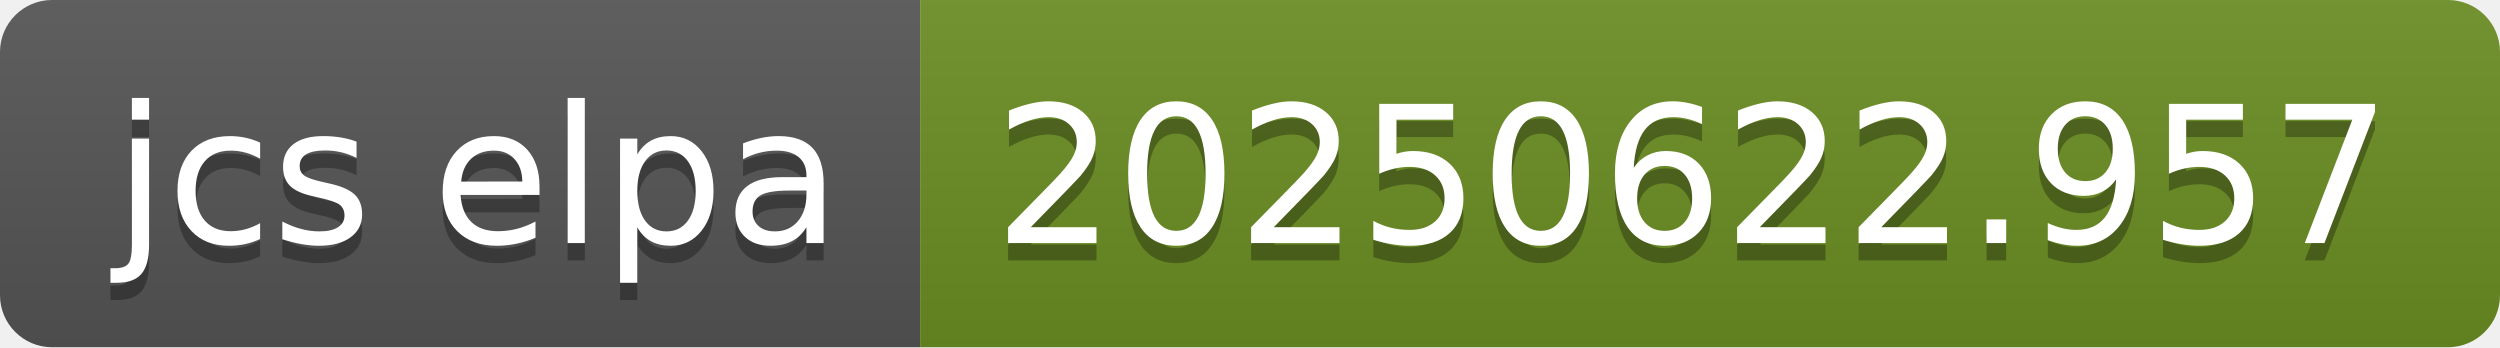
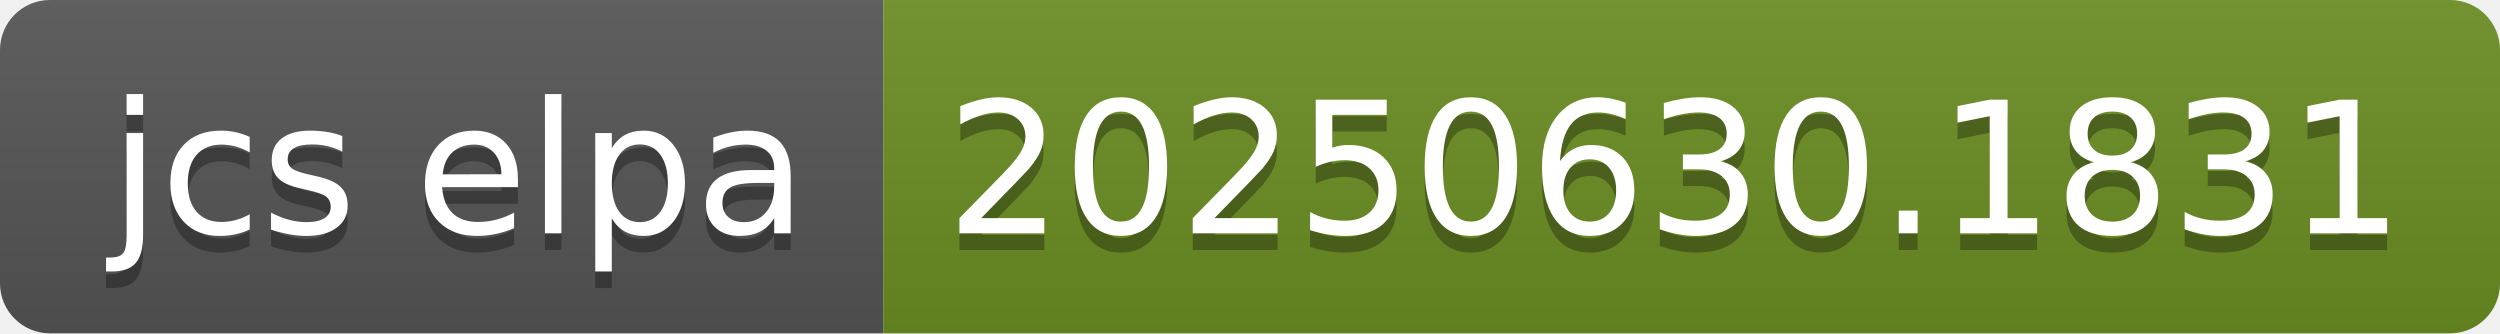
- <svg xmlns="http://www.w3.org/2000/svg" width="144" height="20" role="img" aria-label="jcs elpa: 20250622.957">
+ <svg xmlns="http://www.w3.org/2000/svg" width="150" height="20" role="img" aria-label="jcs elpa: 20250630.1831">
  <linearGradient id="s" x2="0" y2="100%">
    <stop offset="0" stop-color="#bbb" stop-opacity=".1" />
    <stop offset="1" stop-opacity=".1" />
  </linearGradient>
  <clipPath id="r">
-     <rect width="144" height="20" rx="3" fill="#fff" />
+     <rect width="150" height="20" rx="3" fill="#fff" />
  </clipPath>
  <g clip-path="url(#r)">
    <rect width="53" height="20" fill="#555" />
-     <rect x="53" width="91" height="20" fill="#6b8e23" />
-     <rect width="144" height="20" fill="url(#s)" />
+     <rect x="53" width="97" height="20" fill="#6b8e23" />
+     <rect width="150" height="20" fill="url(#s)" />
  </g>
  <g fill="#fff" text-anchor="middle" font-family="Verdana,Geneva,DejaVu Sans,sans-serif" text-rendering="geometricPrecision" font-size="110">
    <text aria-hidden="true" x="275" y="150" fill="#010101" fill-opacity=".3" transform="scale(.1)" textLength="430">jcs elpa</text>
    <text x="275" y="140" transform="scale(.1)" fill="#fff" textLength="430">jcs elpa</text>
-     <text aria-hidden="true" x="975" y="150" fill="#010101" fill-opacity=".3" transform="scale(.1)" textLength="810">20250622.957</text>
-     <text x="975" y="140" transform="scale(.1)" fill="#fff" textLength="810">20250622.957</text>
+     <text aria-hidden="true" x="1005" y="150" fill="#010101" fill-opacity=".3" transform="scale(.1)" textLength="870">20250630.1831</text>
+     <text x="1005" y="140" transform="scale(.1)" fill="#fff" textLength="870">20250630.1831</text>
  </g>
</svg>
